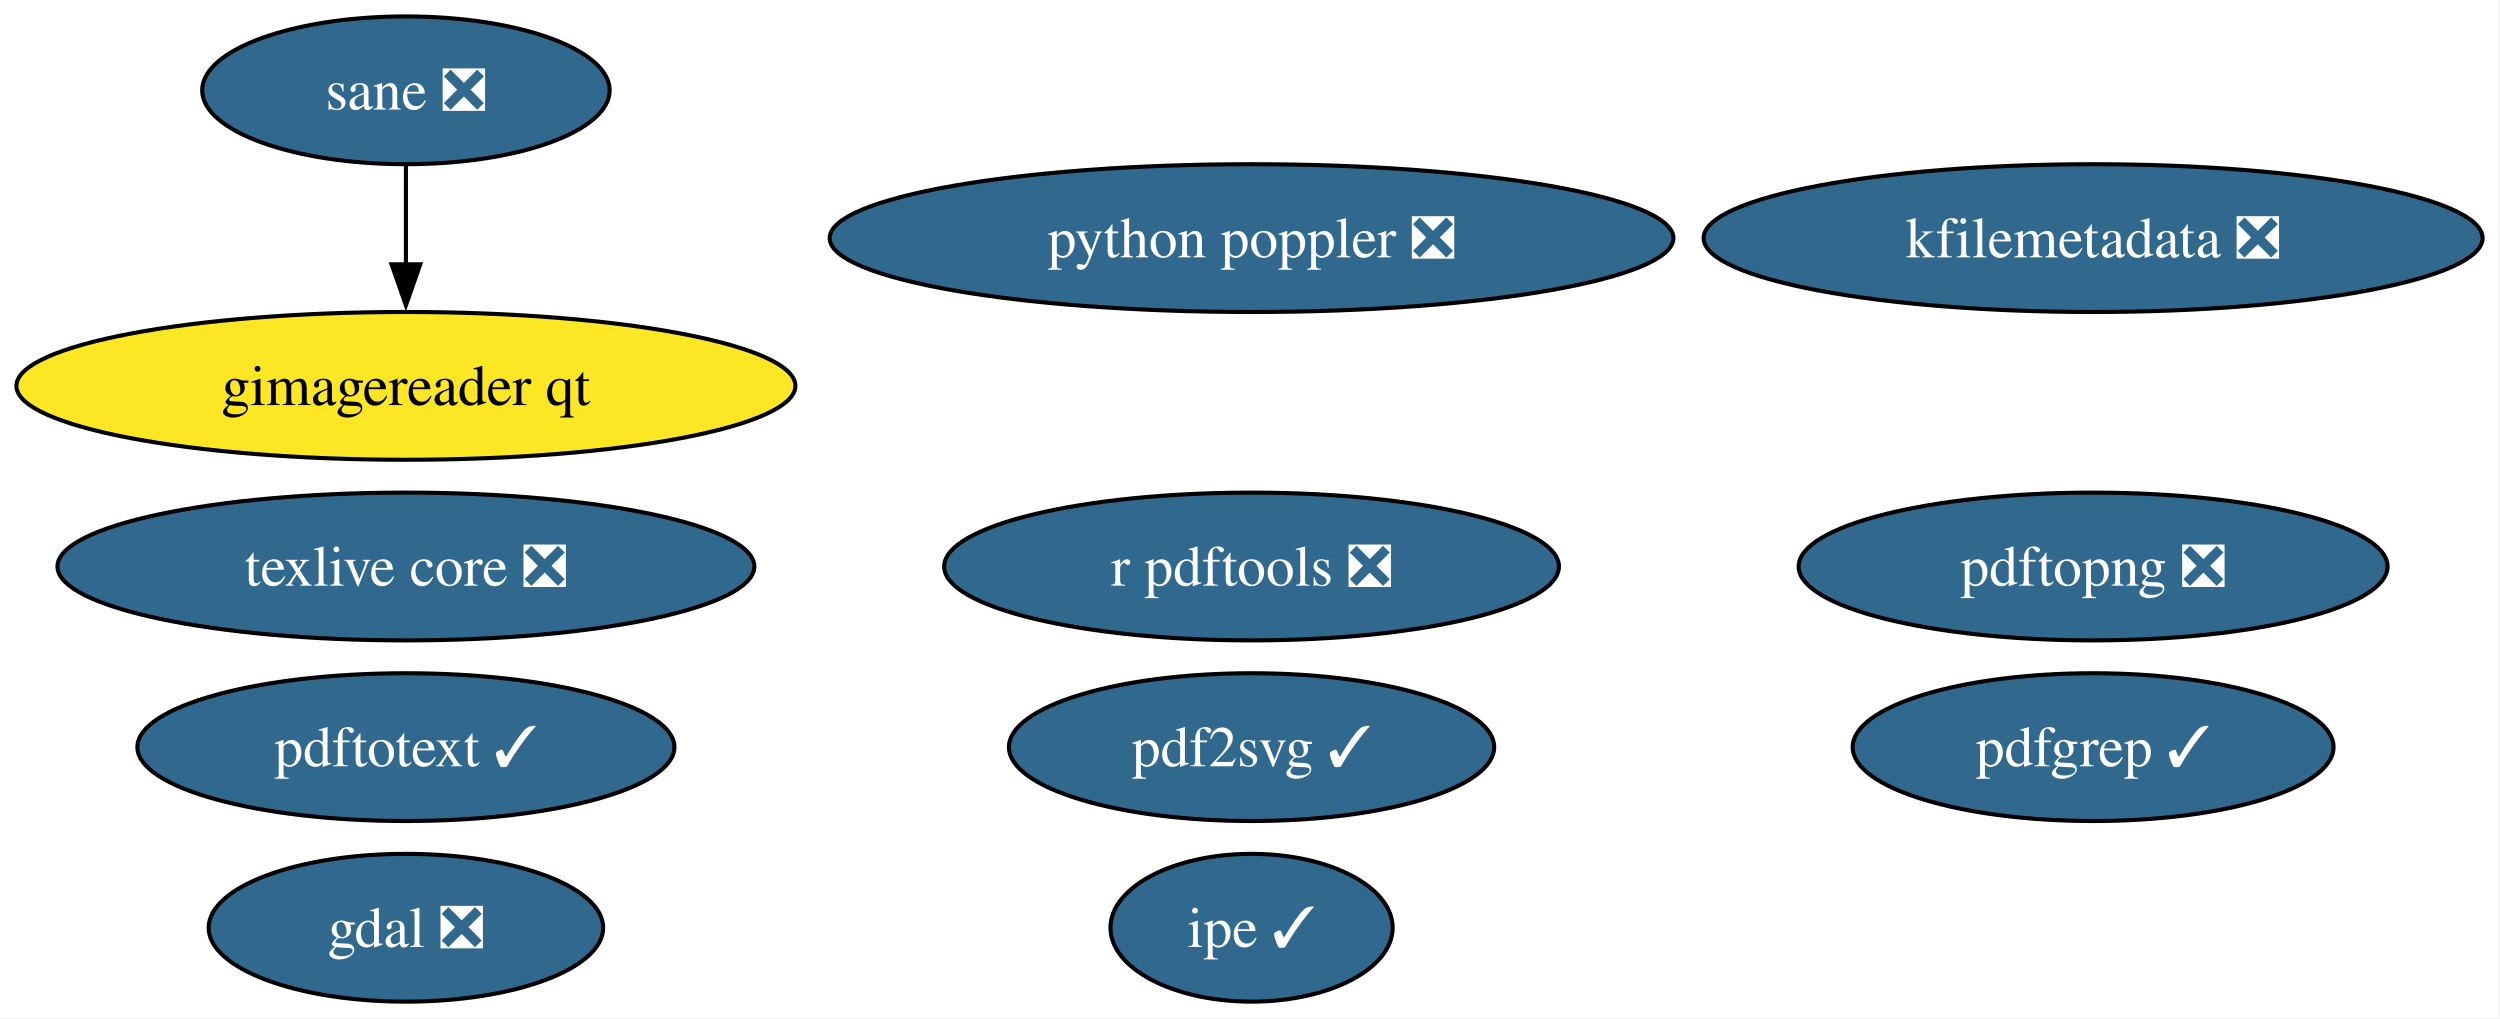
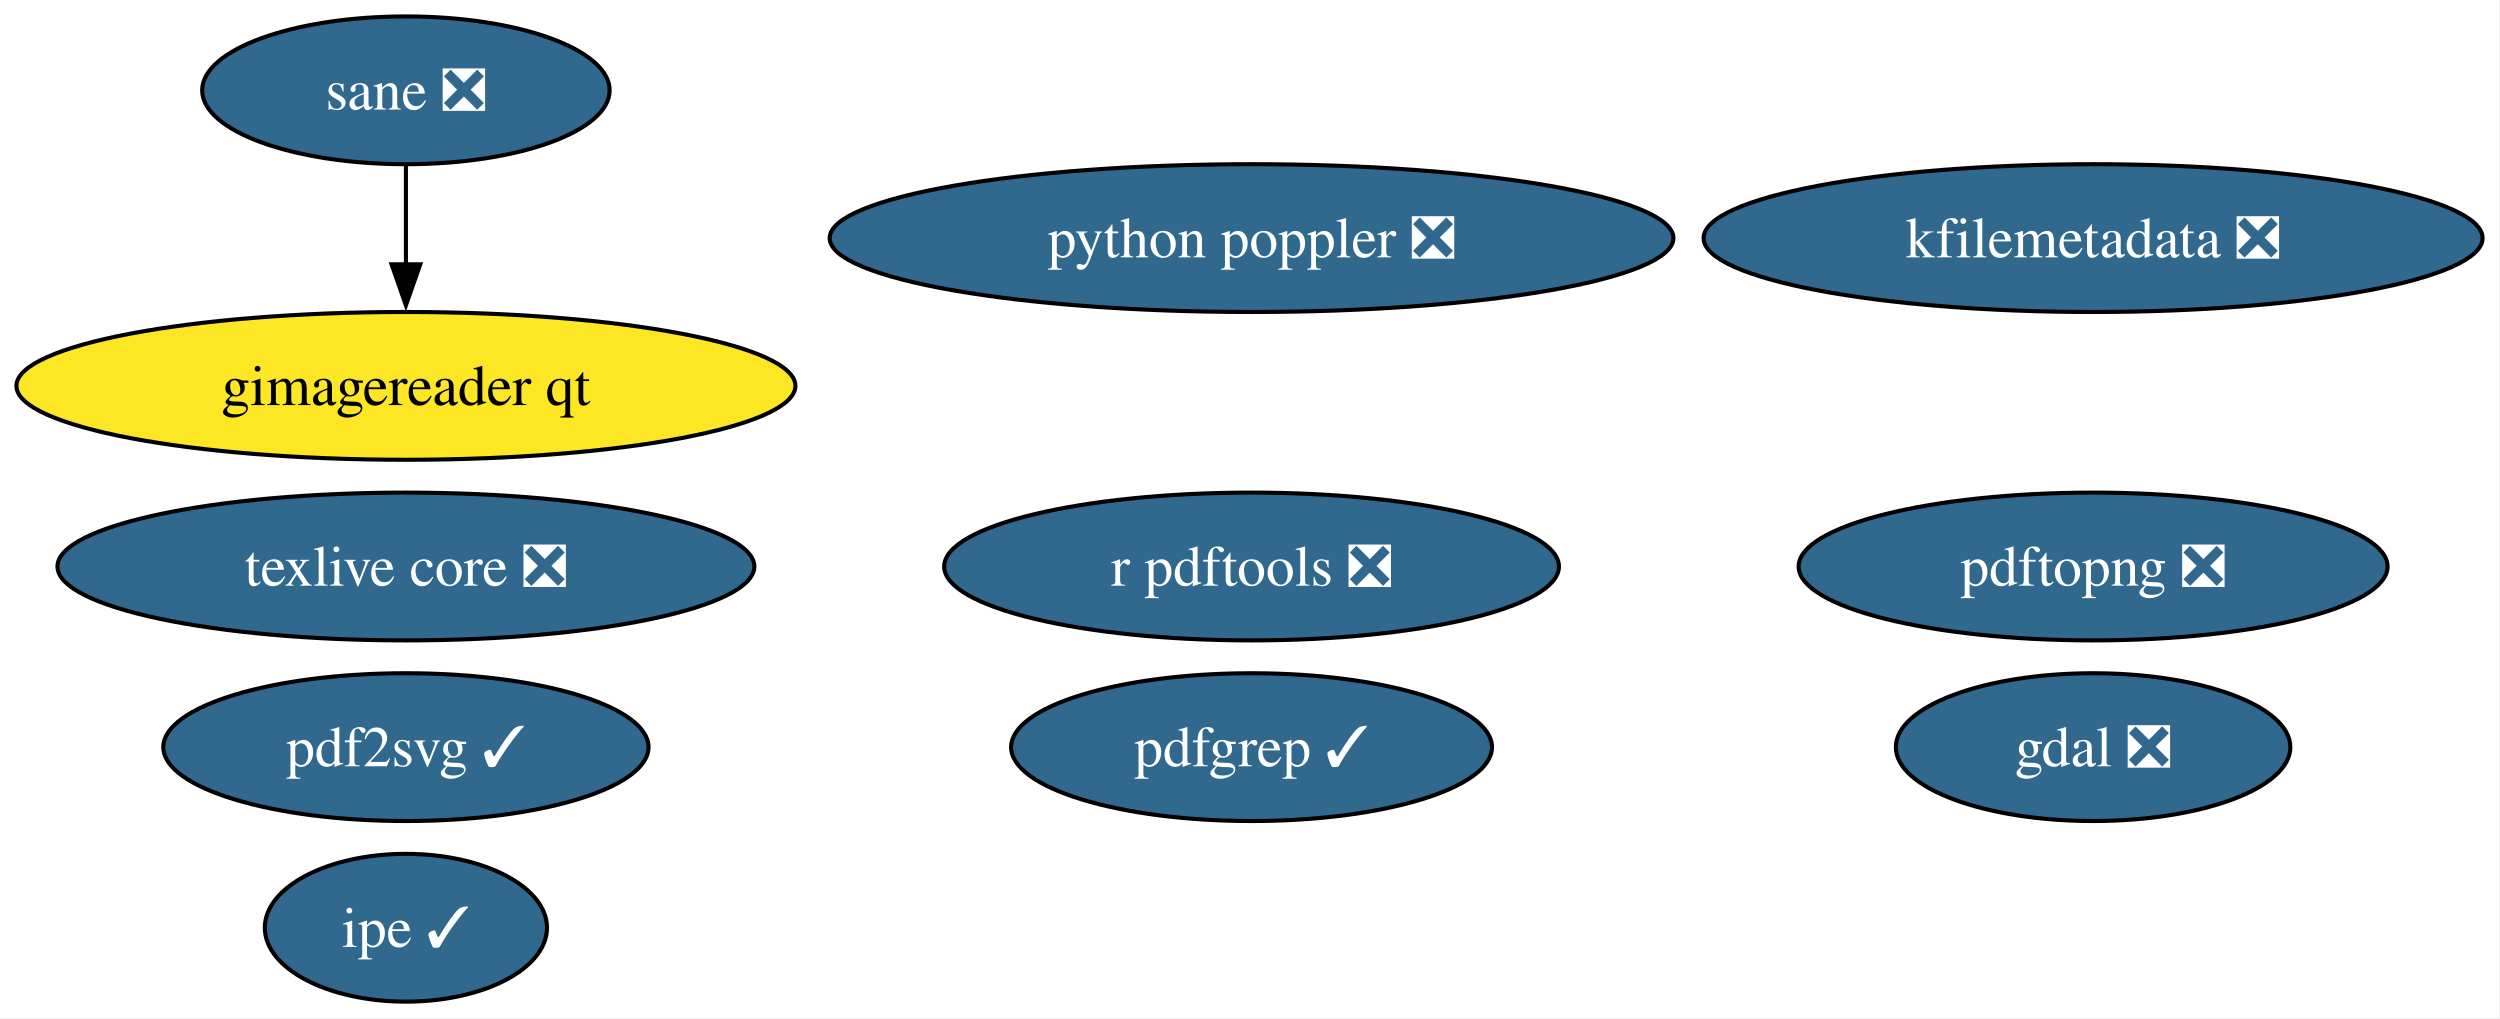
<svg xmlns="http://www.w3.org/2000/svg" xmlns:xlink="http://www.w3.org/1999/xlink" width="609pt" height="248pt" viewBox="0.00 0.00 609.00 248.00">
  <g id="graph0" class="graph" transform="scale(1 1) rotate(0) translate(4 244)">
    <polygon fill="white" stroke="none" points="-4,4 -4,-244 604.75,-244 604.75,4 -4,4" />
    <g id="node1" class="node">
      <g id="a_node1">
        <a xlink:href="https://github.com/conda-forge/gdal-feedstock/pull/1105" xlink:title="gdal ❎">
-           <ellipse fill="#31688e" stroke="black" cx="94.88" cy="-18" rx="48.05" ry="18" />
-           <text xml:space="preserve" text-anchor="middle" x="94.88" y="-13.32" font-family="Times,serif" font-size="14.00" fill="white">gdal ❎</text>
+           <ellipse fill="#31688e" stroke="black" cx="505.88" cy="-62" rx="48.05" ry="18" />
+           <text xml:space="preserve" text-anchor="middle" x="505.88" y="-57.33" font-family="Times,serif" font-size="14.00" fill="white">gdal ❎</text>
        </a>
      </g>
    </g>
    <g id="node2" class="node">
      <g id="a_node2">
        <a xlink:href="https://github.com/conda-forge/texlive-core-feedstock/pull/102" xlink:title="texlive core ❎">
          <ellipse fill="#31688e" stroke="black" cx="94.88" cy="-106" rx="84.88" ry="18" />
          <text xml:space="preserve" text-anchor="middle" x="94.88" y="-101.33" font-family="Times,serif" font-size="14.00" fill="white">texlive core ❎</text>
        </a>
      </g>
    </g>
    <g id="node3" class="node">
      <g id="a_node3">
        <a xlink:href="https://github.com/conda-forge/r-pdftools-feedstock/pull/54" xlink:title="r pdftools ❎">
          <ellipse fill="#31688e" stroke="black" cx="300.88" cy="-106" rx="74.88" ry="18" />
          <text xml:space="preserve" text-anchor="middle" x="300.88" y="-101.33" font-family="Times,serif" font-size="14.00" fill="white">r pdftools ❎</text>
        </a>
      </g>
    </g>
    <g id="node4" class="node">
      <g id="a_node4">
        <a xlink:href="https://github.com/conda-forge/kfilemetadata-feedstock/pull/40" xlink:title="kfilemetadata ❎">
          <ellipse fill="#31688e" stroke="black" cx="505.88" cy="-186" rx="94.88" ry="18" />
          <text xml:space="preserve" text-anchor="middle" x="505.88" y="-181.32" font-family="Times,serif" font-size="14.00" fill="white">kfilemetadata ❎</text>
        </a>
      </g>
    </g>
    <g id="node5" class="node">
      <g id="a_node5">
        <a xlink:href="https://github.com/conda-forge/pdf2svg-feedstock/pull/41" xlink:title="pdf2svg ✓">
-           <ellipse fill="#31688e" stroke="black" cx="300.88" cy="-62" rx="59.1" ry="18" />
-           <text xml:space="preserve" text-anchor="middle" x="300.88" y="-57.33" font-family="Times,serif" font-size="14.00" fill="white">pdf2svg ✓</text>
+           <ellipse fill="#31688e" stroke="black" cx="94.88" cy="-62" rx="59.1" ry="18" />
+           <text xml:space="preserve" text-anchor="middle" x="94.88" y="-57.33" font-family="Times,serif" font-size="14.00" fill="white">pdf2svg ✓</text>
        </a>
      </g>
    </g>
    <g id="node6" class="node">
      <g id="a_node6">
        <a xlink:href="https://github.com/conda-forge/pdfgrep-feedstock/pull/41" xlink:title="pdfgrep ✓">
-           <ellipse fill="#31688e" stroke="black" cx="505.88" cy="-62" rx="58.57" ry="18" />
-           <text xml:space="preserve" text-anchor="middle" x="505.88" y="-57.33" font-family="Times,serif" font-size="14.00" fill="white">pdfgrep ✓</text>
+           <ellipse fill="#31688e" stroke="black" cx="300.88" cy="-62" rx="58.57" ry="18" />
+           <text xml:space="preserve" text-anchor="middle" x="300.88" y="-57.33" font-family="Times,serif" font-size="14.00" fill="white">pdfgrep ✓</text>
        </a>
      </g>
    </g>
    <g id="node7" class="node">
      <g id="a_node7">
-         <a xlink:href="https://github.com/conda-forge/pdftotext-feedstock/pull/44" xlink:title="pdftotext ✓">
-           <ellipse fill="#31688e" stroke="black" cx="94.88" cy="-62" rx="65.41" ry="18" />
-           <text xml:space="preserve" text-anchor="middle" x="94.88" y="-57.33" font-family="Times,serif" font-size="14.00" fill="white">pdftotext ✓</text>
+         <a xlink:href="https://github.com/conda-forge/ipe-feedstock/pull/38" xlink:title="ipe ✓">
+           <ellipse fill="#31688e" stroke="black" cx="94.88" cy="-18" rx="34.37" ry="18" />
+           <text xml:space="preserve" text-anchor="middle" x="94.88" y="-13.32" font-family="Times,serif" font-size="14.00" fill="white">ipe ✓</text>
        </a>
      </g>
    </g>
    <g id="node8" class="node">
      <g id="a_node8">
-         <a xlink:href="https://github.com/conda-forge/ipe-feedstock/pull/38" xlink:title="ipe ✓">
-           <ellipse fill="#31688e" stroke="black" cx="300.88" cy="-18" rx="34.37" ry="18" />
-           <text xml:space="preserve" text-anchor="middle" x="300.88" y="-13.32" font-family="Times,serif" font-size="14.00" fill="white">ipe ✓</text>
-         </a>
-       </g>
-     </g>
-     <g id="node9" class="node">
-       <g id="a_node9">
        <a xlink:href="https://github.com/conda-forge/sane-feedstock/pull/35" xlink:title="sane ❎">
          <ellipse fill="#31688e" stroke="black" cx="94.88" cy="-222" rx="49.63" ry="18" />
          <text xml:space="preserve" text-anchor="middle" x="94.88" y="-217.32" font-family="Times,serif" font-size="14.00" fill="white">sane ❎</text>
        </a>
      </g>
    </g>
-     <g id="node10" class="node">
-       <g id="a_node10">
+     <g id="node9" class="node">
+       <g id="a_node9">
        <a xlink:href="https://github.com/conda-forge/gimagereader-qt-feedstock" xlink:title="gimagereader qt">
          <ellipse fill="#fde725" stroke="black" cx="94.88" cy="-150" rx="94.88" ry="18" />
          <text xml:space="preserve" text-anchor="middle" x="94.88" y="-145.32" font-family="Times,serif" font-size="14.00">gimagereader qt</text>
        </a>
      </g>
    </g>
    <g id="edge1" class="edge">
      <path fill="none" stroke="black" d="M94.88,-203.7C94.88,-196.41 94.88,-187.73 94.88,-179.54" />
      <polygon fill="black" stroke="black" points="98.38,-179.62 94.88,-169.62 91.38,-179.62 98.38,-179.62" />
    </g>
-     <g id="node11" class="node">
-       <g id="a_node11">
+     <g id="node10" class="node">
+       <g id="a_node10">
        <a xlink:href="https://github.com/conda-forge/pdftopng-feedstock/pull/30" xlink:title="pdftopng ❎">
          <ellipse fill="#31688e" stroke="black" cx="505.88" cy="-106" rx="71.73" ry="18" />
          <text xml:space="preserve" text-anchor="middle" x="505.88" y="-101.33" font-family="Times,serif" font-size="14.00" fill="white">pdftopng ❎</text>
        </a>
      </g>
    </g>
-     <g id="node12" class="node">
-       <g id="a_node12">
+     <g id="node11" class="node">
+       <g id="a_node11">
        <a xlink:href="https://github.com/conda-forge/python-poppler-feedstock/pull/17" xlink:title="python poppler ❎">
          <ellipse fill="#31688e" stroke="black" cx="300.88" cy="-186" rx="102.77" ry="18" />
          <text xml:space="preserve" text-anchor="middle" x="300.88" y="-181.32" font-family="Times,serif" font-size="14.00" fill="white">python poppler ❎</text>
        </a>
      </g>
    </g>
  </g>
</svg>
